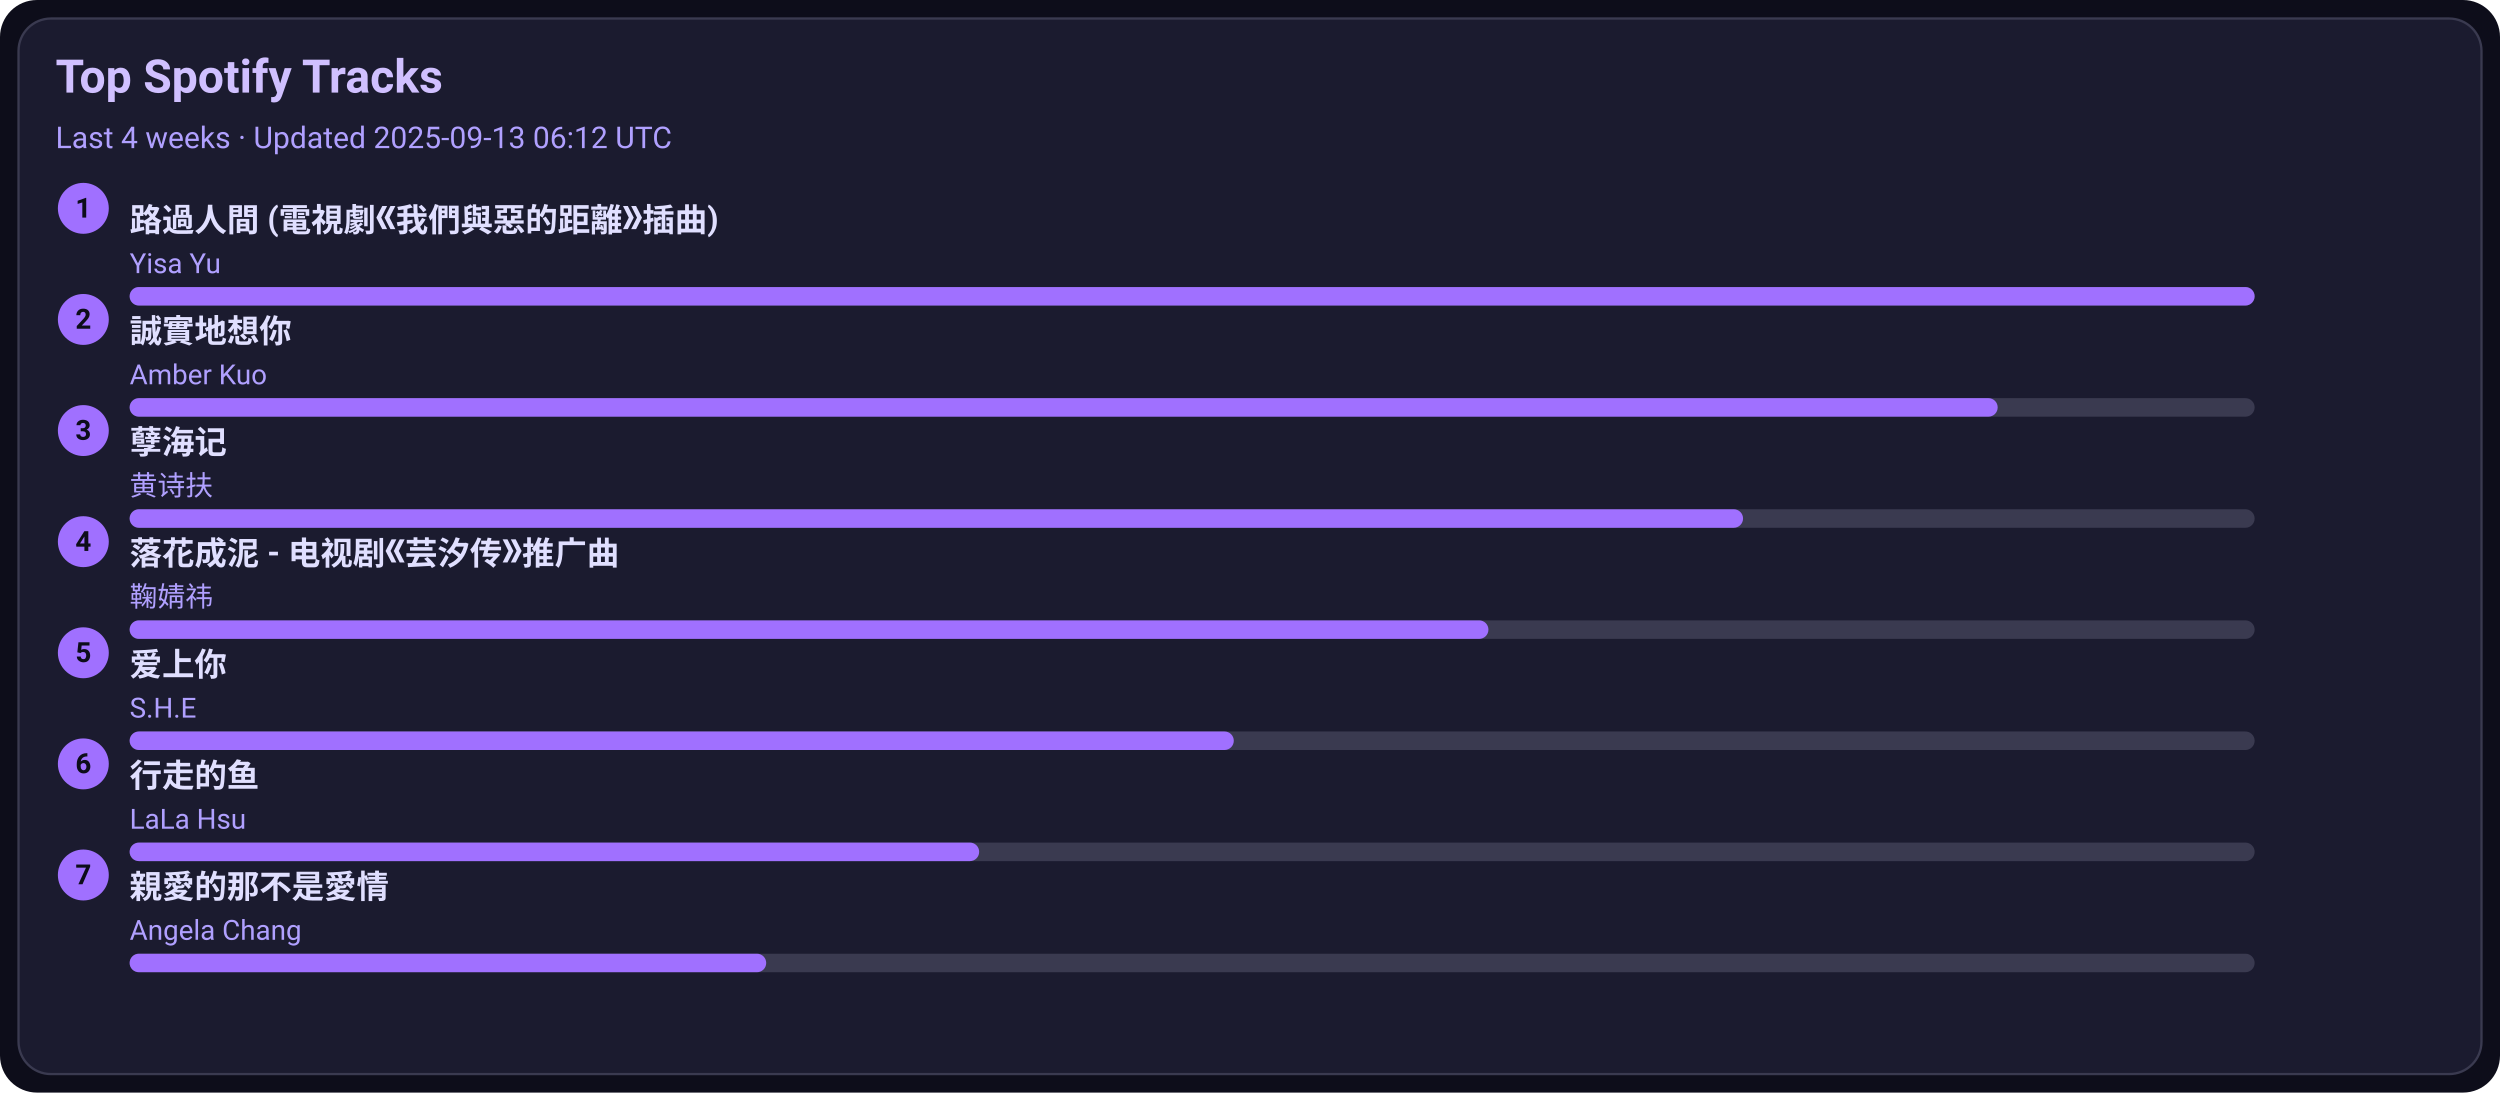
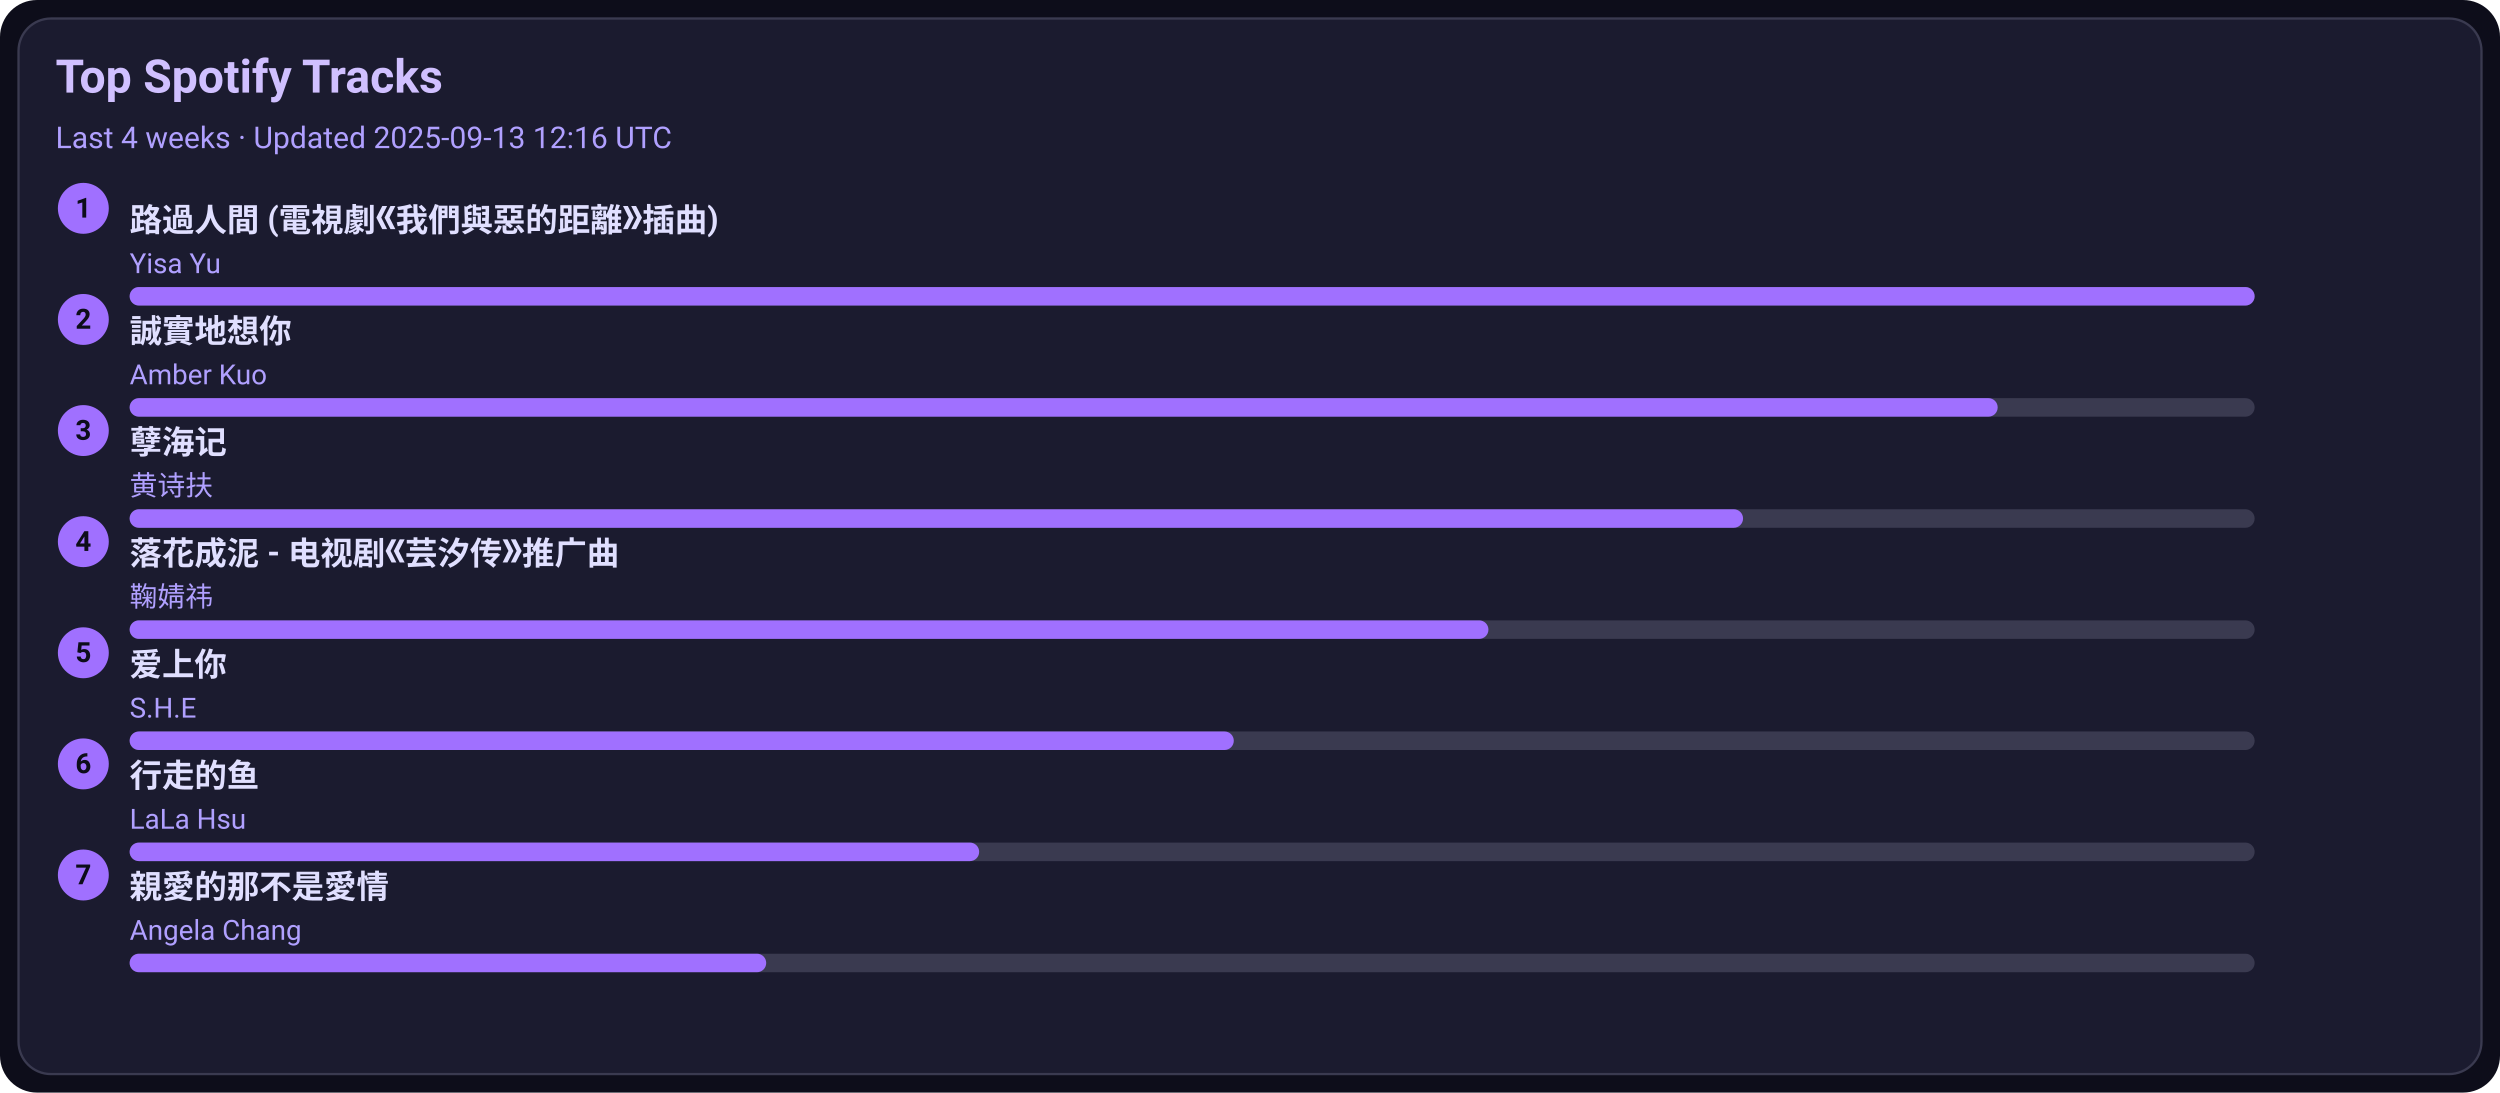
<svg xmlns="http://www.w3.org/2000/svg" width="1080" height="472" viewBox="0 0 1080 472">
  <style>text{font-family:-apple-system,BlinkMacSystemFont,Segoe UI,Roboto,Ubuntu,Helvetica Neue,Arial,Noto Sans,sans-serif}</style>
  <rect width="1080" height="472" rx="16" fill="#0d0d1a" />
  <rect x="8" y="8" width="1064" height="456" rx="14" fill="#1b1b2f" stroke="#3a3a50" />
  <text x="24" y="40" font-size="20" fill="#d0c0ff" font-weight="600">Top Spotify Tracks</text>
-   <text x="24" y="64" font-size="13" fill="#b0a0ff">Last 4 weeks · Updated 2025-09-13 06:12 UTC</text>
+   <text x="24" y="64" font-size="13" fill="#b0a0ff">Last 4 weeks · Updated 2025-09-13 12:16 UTC</text>
  <circle cx="36" cy="90" r="11" fill="#a070ff" />
  <text x="36" y="94" text-anchor="middle" font-size="12" fill="#0d0d1a" font-weight="700">1</text>
  <a href="https://open.spotify.com/track/1ZSleGniKMWNrWvK5cGALO" target="_blank" rel="noopener noreferrer">
    <text x="56" y="100" font-size="14" fill="#e0dfff" font-weight="600">路過人間 (電視劇《我們與惡的距離》插曲)</text>
  </a>
  <text x="56" y="118" font-size="12" fill="#b0a0ff">Yisa Yu</text>
  <rect x="56" y="124" width="918" height="8" rx="4" fill="#3a3a50" />
  <rect x="56" y="124" width="918" height="8" rx="4" fill="#a070ff" />
  <circle cx="36" cy="138" r="11" fill="#a070ff" />
  <text x="36" y="142" text-anchor="middle" font-size="12" fill="#0d0d1a" font-weight="700">2</text>
  <a href="https://open.spotify.com/track/1SPZzj8QzOwZoAGKXMGLGJ" target="_blank" rel="noopener noreferrer">
    <text x="56" y="148" font-size="14" fill="#e0dfff" font-weight="600">誠實地想你</text>
  </a>
  <text x="56" y="166" font-size="12" fill="#b0a0ff">Amber Kuo</text>
  <rect x="56" y="172" width="918" height="8" rx="4" fill="#3a3a50" />
  <rect x="56" y="172" width="807" height="8" rx="4" fill="#a070ff" />
  <circle cx="36" cy="186" r="11" fill="#a070ff" />
  <text x="36" y="190" text-anchor="middle" font-size="12" fill="#0d0d1a" font-weight="700">3</text>
  <a href="https://open.spotify.com/track/3eIovUMhirNN6btJbpzNqD" target="_blank" rel="noopener noreferrer">
    <text x="56" y="196" font-size="14" fill="#e0dfff" font-weight="600">孽海记</text>
  </a>
  <text x="56" y="214" font-size="12" fill="#b0a0ff">黄诗扶</text>
  <rect x="56" y="220" width="918" height="8" rx="4" fill="#3a3a50" />
  <rect x="56" y="220" width="697" height="8" rx="4" fill="#a070ff" />
  <circle cx="36" cy="234" r="11" fill="#a070ff" />
  <text x="36" y="238" text-anchor="middle" font-size="12" fill="#0d0d1a" font-weight="700">4</text>
  <a href="https://open.spotify.com/track/3kOZsJz3crGIWWHeoCNa0O" target="_blank" rel="noopener noreferrer">
    <text x="56" y="244" font-size="14" fill="#e0dfff" font-weight="600">落花成泥 - 电视剧《芸汐传》推广曲</text>
  </a>
  <text x="56" y="262" font-size="12" fill="#b0a0ff">鞠婧祎</text>
  <rect x="56" y="268" width="918" height="8" rx="4" fill="#3a3a50" />
  <rect x="56" y="268" width="587" height="8" rx="4" fill="#a070ff" />
  <circle cx="36" cy="282" r="11" fill="#a070ff" />
  <text x="36" y="286" text-anchor="middle" font-size="12" fill="#0d0d1a" font-weight="700">5</text>
  <a href="https://open.spotify.com/track/4hcNpo1rtbzyNswsM5byTf" target="_blank" rel="noopener noreferrer">
    <text x="56" y="292" font-size="14" fill="#e0dfff" font-weight="600">爱上你</text>
  </a>
  <text x="56" y="310" font-size="12" fill="#b0a0ff">S.H.E</text>
  <rect x="56" y="316" width="918" height="8" rx="4" fill="#3a3a50" />
  <rect x="56" y="316" width="477" height="8" rx="4" fill="#a070ff" />
  <circle cx="36" cy="330" r="11" fill="#a070ff" />
  <text x="36" y="334" text-anchor="middle" font-size="12" fill="#0d0d1a" font-weight="700">6</text>
  <a href="https://open.spotify.com/track/5tGyQ1cWTaHBfZSHWr8AZb" target="_blank" rel="noopener noreferrer">
    <text x="56" y="340" font-size="14" fill="#e0dfff" font-weight="600">行走的鱼</text>
  </a>
  <text x="56" y="358" font-size="12" fill="#b0a0ff">LaLa Hsu</text>
  <rect x="56" y="364" width="918" height="8" rx="4" fill="#3a3a50" />
  <rect x="56" y="364" width="367" height="8" rx="4" fill="#a070ff" />
  <circle cx="36" cy="378" r="11" fill="#a070ff" />
  <text x="36" y="382" text-anchor="middle" font-size="12" fill="#0d0d1a" font-weight="700">7</text>
  <a href="https://open.spotify.com/track/1MAv2SJPGVVDHyFlhflmYR" target="_blank" rel="noopener noreferrer">
    <text x="56" y="388" font-size="14" fill="#e0dfff" font-weight="600">親愛的那不是愛情</text>
  </a>
  <text x="56" y="406" font-size="12" fill="#b0a0ff">Angela Chang</text>
  <rect x="56" y="412" width="918" height="8" rx="4" fill="#3a3a50" />
  <rect x="56" y="412" width="275" height="8" rx="4" fill="#a070ff" />
</svg>
